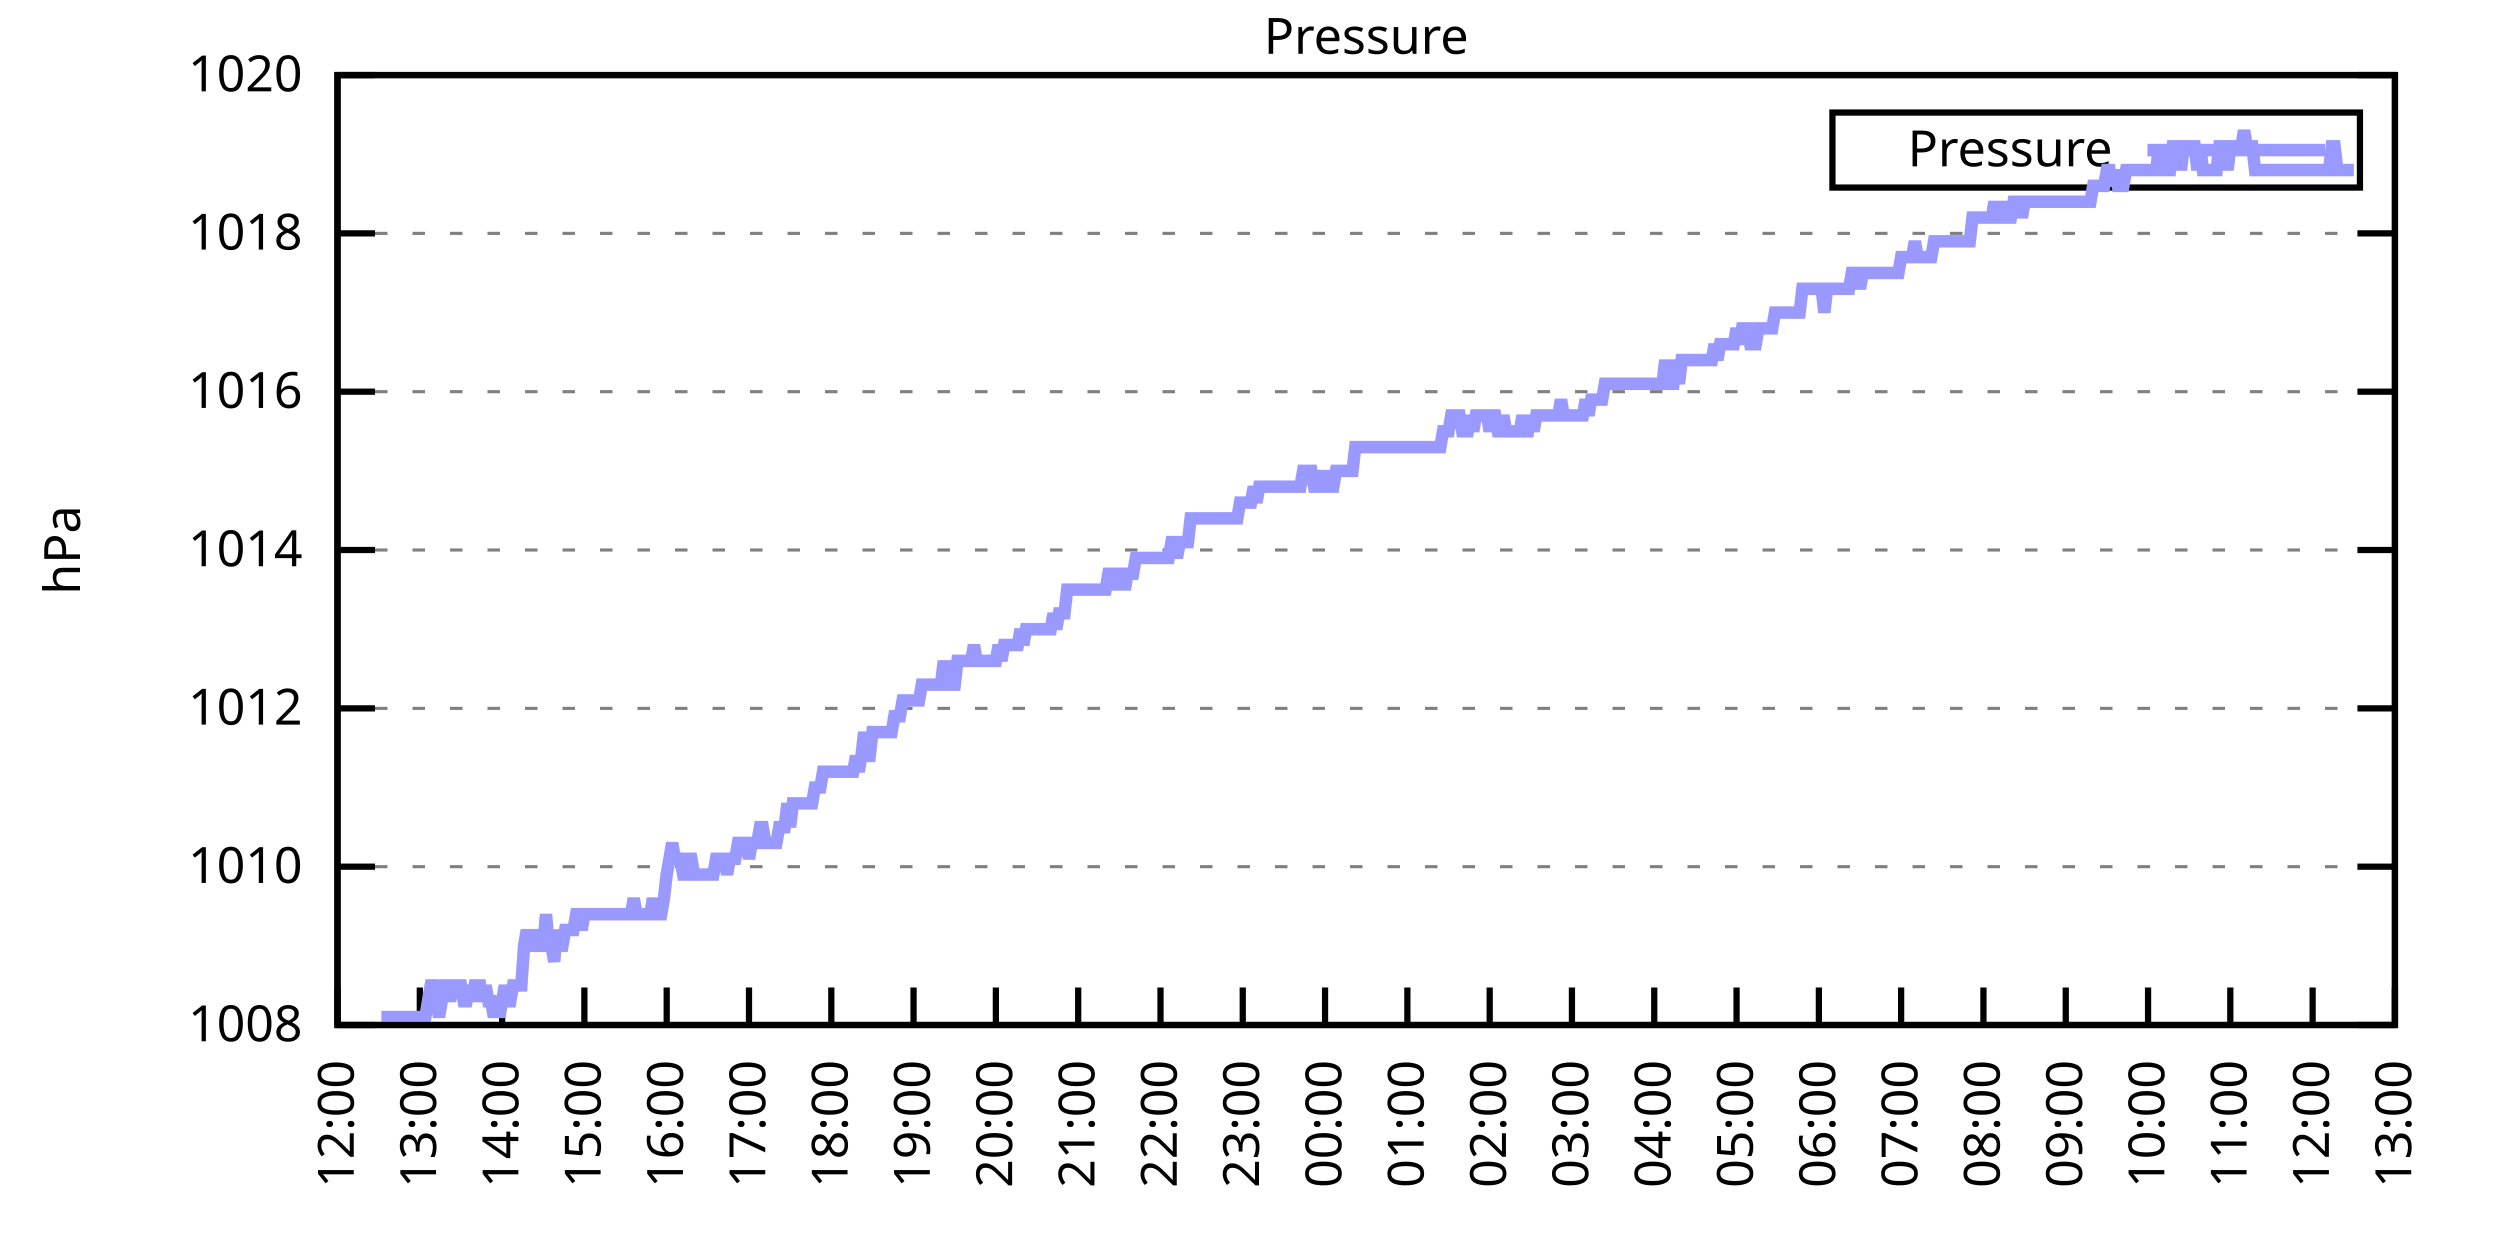
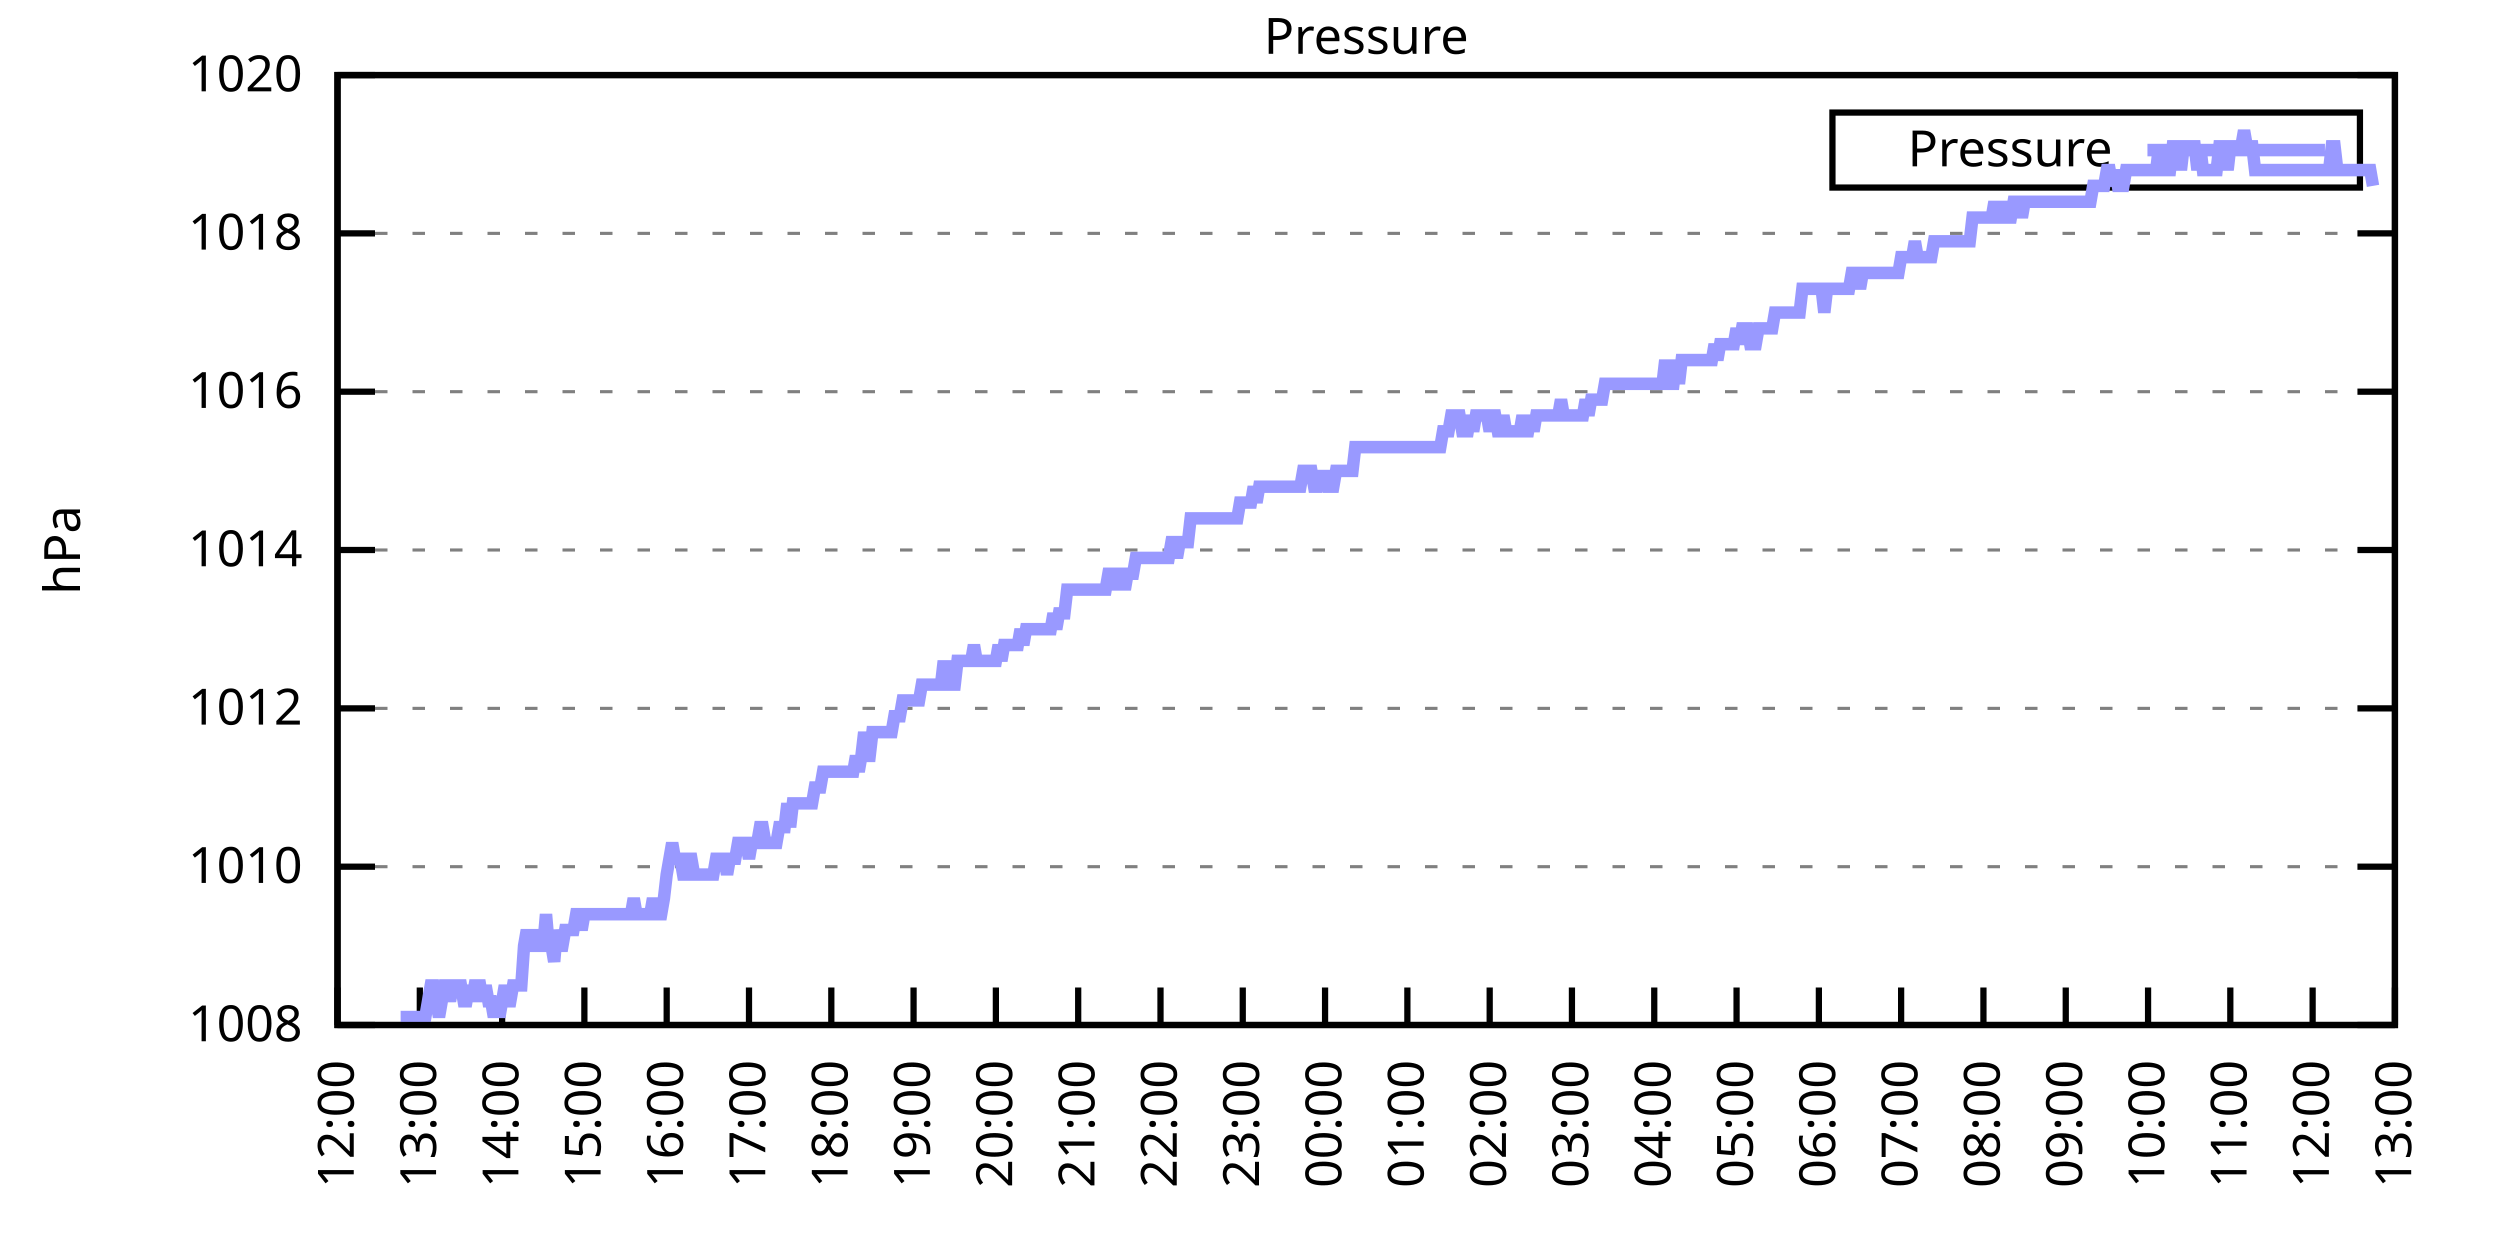
<svg xmlns="http://www.w3.org/2000/svg" xmlns:xlink="http://www.w3.org/1999/xlink" width="400" height="200" viewBox="0 0 400 200">
  <g id="gnuplot_canvas">
    <rect x="0" y="0" width="400" height="200" fill="none" />
    <defs>
      <circle id="gpDot" r="0.5" stroke-width="0.5" stroke="currentColor" />
      <path id="gpPt0" stroke-width="0.333" stroke="currentColor" d="M-1,0 h2 M0,-1 v2" />
      <path id="gpPt1" stroke-width="0.333" stroke="currentColor" d="M-1,-1 L1,1 M1,-1 L-1,1" />
      <path id="gpPt2" stroke-width="0.333" stroke="currentColor" d="M-1,0 L1,0 M0,-1 L0,1 M-1,-1 L1,1 M-1,1 L1,-1" />
      <rect id="gpPt3" stroke-width="0.333" stroke="currentColor" x="-1" y="-1" width="2" height="2" />
      <rect id="gpPt4" stroke-width="0.333" stroke="currentColor" fill="currentColor" x="-1" y="-1" width="2" height="2" />
      <circle id="gpPt5" stroke-width="0.333" stroke="currentColor" cx="0" cy="0" r="1" />
      <use xlink:href="#gpPt5" id="gpPt6" fill="currentColor" stroke="none" />
      <path id="gpPt7" stroke-width="0.333" stroke="currentColor" d="M0,-1.33 L-1.33,0.67 L1.33,0.67 z" />
      <use xlink:href="#gpPt7" id="gpPt8" fill="currentColor" stroke="none" />
      <use xlink:href="#gpPt7" id="gpPt9" stroke="currentColor" transform="rotate(180)" />
      <use xlink:href="#gpPt9" id="gpPt10" fill="currentColor" stroke="none" />
      <use xlink:href="#gpPt3" id="gpPt11" stroke="currentColor" transform="rotate(45)" />
      <use xlink:href="#gpPt11" id="gpPt12" fill="currentColor" stroke="none" />
      <path id="gpPt13" stroke-width="0.333" stroke="currentColor" d="M0,1.330 L1.265,0.411 L0.782,-1.067 L-0.782,-1.076 L-1.265,0.411 z" />
      <use xlink:href="#gpPt13" id="gpPt14" fill="currentColor" stroke="none" />
      <filter id="textbox" filterUnits="objectBoundingBox" x="0" y="0" height="1" width="1">
        <feFlood flood-color="white" flood-opacity="1" result="bgnd" />
        <feComposite in="SourceGraphic" in2="bgnd" operator="atop" />
      </filter>
      <filter id="greybox" filterUnits="objectBoundingBox" x="0" y="0" height="1" width="1">
        <feFlood flood-color="lightgrey" flood-opacity="1" result="grey" />
        <feComposite in="SourceGraphic" in2="grey" operator="atop" />
      </filter>
    </defs>
    <g fill="none" color="white" stroke="currentColor" stroke-width="1.00" stroke-linecap="butt" stroke-linejoin="miter">
</g>
    <g fill="none" color="black" stroke="currentColor" stroke-width="1.00" stroke-linecap="butt" stroke-linejoin="miter">
      <g stroke="none" shape-rendering="crispEdges">
        <polygon fill="rgb(255, 255, 255)" points="54.00,164.00 383.18,164.00 383.18,12.02 54.00,12.02 " />
      </g>
    </g>
    <g fill="none" color="black" stroke="currentColor" stroke-width="1.00" stroke-linecap="butt" stroke-linejoin="miter">
</g>
    <g fill="none" color="black" stroke="black" stroke-width="0.50" stroke-linecap="butt" stroke-linejoin="miter">
</g>
    <g fill="none" color="gray" stroke="currentColor" stroke-width="0.50" stroke-linecap="butt" stroke-linejoin="miter">
      <path stroke="gray" stroke-dasharray="2,4" class="gridline" d="M54.00,164.00 L383.19,164.00  " />
    </g>
    <g fill="none" color="gray" stroke="gray" stroke-width="1.00" stroke-linecap="butt" stroke-linejoin="miter">
</g>
    <g fill="none" color="black" stroke="currentColor" stroke-width="1.00" stroke-linecap="butt" stroke-linejoin="miter">
      <path stroke="black" d="M54.00,164.00 L60.00,164.00 M383.19,164.00 L377.19,164.00  " />
      <g transform="translate(48.40,166.60)" stroke="none" fill="black" font-family="Sans" font-size="8.00" text-anchor="end">
        <text>
          <tspan font-family="Sans"> 1008</tspan>
        </text>
      </g>
    </g>
    <g fill="none" color="black" stroke="currentColor" stroke-width="1.00" stroke-linecap="butt" stroke-linejoin="miter">
</g>
    <g fill="none" color="black" stroke="black" stroke-width="0.50" stroke-linecap="butt" stroke-linejoin="miter">
</g>
    <g fill="none" color="gray" stroke="currentColor" stroke-width="0.50" stroke-linecap="butt" stroke-linejoin="miter">
      <path stroke="gray" stroke-dasharray="2,4" class="gridline" d="M54.00,138.67 L383.19,138.67  " />
    </g>
    <g fill="none" color="gray" stroke="gray" stroke-width="1.00" stroke-linecap="butt" stroke-linejoin="miter">
</g>
    <g fill="none" color="black" stroke="currentColor" stroke-width="1.00" stroke-linecap="butt" stroke-linejoin="miter">
      <path stroke="black" d="M54.00,138.67 L60.00,138.67 M383.19,138.67 L377.19,138.67  " />
      <g transform="translate(48.40,141.27)" stroke="none" fill="black" font-family="Sans" font-size="8.00" text-anchor="end">
        <text>
          <tspan font-family="Sans"> 1010</tspan>
        </text>
      </g>
    </g>
    <g fill="none" color="black" stroke="currentColor" stroke-width="1.00" stroke-linecap="butt" stroke-linejoin="miter">
</g>
    <g fill="none" color="black" stroke="black" stroke-width="0.50" stroke-linecap="butt" stroke-linejoin="miter">
</g>
    <g fill="none" color="gray" stroke="currentColor" stroke-width="0.50" stroke-linecap="butt" stroke-linejoin="miter">
      <path stroke="gray" stroke-dasharray="2,4" class="gridline" d="M54.00,113.34 L383.19,113.34  " />
    </g>
    <g fill="none" color="gray" stroke="gray" stroke-width="1.00" stroke-linecap="butt" stroke-linejoin="miter">
</g>
    <g fill="none" color="black" stroke="currentColor" stroke-width="1.00" stroke-linecap="butt" stroke-linejoin="miter">
      <path stroke="black" d="M54.00,113.34 L60.00,113.34 M383.19,113.34 L377.19,113.34  " />
      <g transform="translate(48.40,115.94)" stroke="none" fill="black" font-family="Sans" font-size="8.00" text-anchor="end">
        <text>
          <tspan font-family="Sans"> 1012</tspan>
        </text>
      </g>
    </g>
    <g fill="none" color="black" stroke="currentColor" stroke-width="1.00" stroke-linecap="butt" stroke-linejoin="miter">
</g>
    <g fill="none" color="black" stroke="black" stroke-width="0.50" stroke-linecap="butt" stroke-linejoin="miter">
</g>
    <g fill="none" color="gray" stroke="currentColor" stroke-width="0.50" stroke-linecap="butt" stroke-linejoin="miter">
      <path stroke="gray" stroke-dasharray="2,4" class="gridline" d="M54.00,88.00 L383.19,88.00  " />
    </g>
    <g fill="none" color="gray" stroke="gray" stroke-width="1.00" stroke-linecap="butt" stroke-linejoin="miter">
</g>
    <g fill="none" color="black" stroke="currentColor" stroke-width="1.00" stroke-linecap="butt" stroke-linejoin="miter">
      <path stroke="black" d="M54.00,88.00 L60.00,88.00 M383.19,88.00 L377.19,88.00  " />
      <g transform="translate(48.40,90.60)" stroke="none" fill="black" font-family="Sans" font-size="8.00" text-anchor="end">
        <text>
          <tspan font-family="Sans"> 1014</tspan>
        </text>
      </g>
    </g>
    <g fill="none" color="black" stroke="currentColor" stroke-width="1.00" stroke-linecap="butt" stroke-linejoin="miter">
</g>
    <g fill="none" color="black" stroke="black" stroke-width="0.50" stroke-linecap="butt" stroke-linejoin="miter">
</g>
    <g fill="none" color="gray" stroke="currentColor" stroke-width="0.50" stroke-linecap="butt" stroke-linejoin="miter">
      <path stroke="gray" stroke-dasharray="2,4" class="gridline" d="M54.00,62.67 L383.19,62.67  " />
    </g>
    <g fill="none" color="gray" stroke="gray" stroke-width="1.00" stroke-linecap="butt" stroke-linejoin="miter">
</g>
    <g fill="none" color="black" stroke="currentColor" stroke-width="1.00" stroke-linecap="butt" stroke-linejoin="miter">
      <path stroke="black" d="M54.00,62.67 L60.00,62.67 M383.19,62.67 L377.19,62.67  " />
      <g transform="translate(48.40,65.27)" stroke="none" fill="black" font-family="Sans" font-size="8.00" text-anchor="end">
        <text>
          <tspan font-family="Sans"> 1016</tspan>
        </text>
      </g>
    </g>
    <g fill="none" color="black" stroke="currentColor" stroke-width="1.00" stroke-linecap="butt" stroke-linejoin="miter">
</g>
    <g fill="none" color="black" stroke="black" stroke-width="0.50" stroke-linecap="butt" stroke-linejoin="miter">
</g>
    <g fill="none" color="gray" stroke="currentColor" stroke-width="0.50" stroke-linecap="butt" stroke-linejoin="miter">
      <path stroke="gray" stroke-dasharray="2,4" class="gridline" d="M54.00,37.34 L383.19,37.34  " />
    </g>
    <g fill="none" color="gray" stroke="gray" stroke-width="1.00" stroke-linecap="butt" stroke-linejoin="miter">
</g>
    <g fill="none" color="black" stroke="currentColor" stroke-width="1.00" stroke-linecap="butt" stroke-linejoin="miter">
      <path stroke="black" d="M54.00,37.34 L60.00,37.34 M383.19,37.34 L377.19,37.34  " />
      <g transform="translate(48.40,39.94)" stroke="none" fill="black" font-family="Sans" font-size="8.00" text-anchor="end">
        <text>
          <tspan font-family="Sans"> 1018</tspan>
        </text>
      </g>
    </g>
    <g fill="none" color="black" stroke="currentColor" stroke-width="1.00" stroke-linecap="butt" stroke-linejoin="miter">
</g>
    <g fill="none" color="black" stroke="black" stroke-width="0.50" stroke-linecap="butt" stroke-linejoin="miter">
</g>
    <g fill="none" color="gray" stroke="currentColor" stroke-width="0.50" stroke-linecap="butt" stroke-linejoin="miter">
      <path stroke="gray" stroke-dasharray="2,4" class="gridline" d="M54.00,12.01 L383.19,12.01  " />
    </g>
    <g fill="none" color="gray" stroke="gray" stroke-width="1.00" stroke-linecap="butt" stroke-linejoin="miter">
</g>
    <g fill="none" color="black" stroke="currentColor" stroke-width="1.00" stroke-linecap="butt" stroke-linejoin="miter">
      <path stroke="black" d="M54.00,12.01 L60.00,12.01 M383.19,12.01 L377.19,12.01  " />
      <g transform="translate(48.40,14.61)" stroke="none" fill="black" font-family="Sans" font-size="8.00" text-anchor="end">
        <text>
          <tspan font-family="Sans"> 1020</tspan>
        </text>
      </g>
    </g>
    <g fill="none" color="black" stroke="currentColor" stroke-width="1.00" stroke-linecap="butt" stroke-linejoin="miter">
      <path stroke="black" d="M54.00,164.00 L54.00,158.00  " />
      <g transform="translate(56.60,169.60) rotate(270.00)" stroke="none" fill="black" font-family="Sans" font-size="8.00" text-anchor="end">
        <text>
          <tspan font-family="Sans">12:00</tspan>
        </text>
      </g>
    </g>
    <g fill="none" color="black" stroke="currentColor" stroke-width="1.00" stroke-linecap="butt" stroke-linejoin="miter">
      <path stroke="black" d="M67.17,164.00 L67.17,158.00  " />
      <g transform="translate(69.77,169.60) rotate(270.00)" stroke="none" fill="black" font-family="Sans" font-size="8.00" text-anchor="end">
        <text>
          <tspan font-family="Sans">13:00</tspan>
        </text>
      </g>
    </g>
    <g fill="none" color="black" stroke="currentColor" stroke-width="1.00" stroke-linecap="butt" stroke-linejoin="miter">
      <path stroke="black" d="M80.34,164.00 L80.34,158.00  " />
      <g transform="translate(82.94,169.60) rotate(270.00)" stroke="none" fill="black" font-family="Sans" font-size="8.00" text-anchor="end">
        <text>
          <tspan font-family="Sans">14:00</tspan>
        </text>
      </g>
    </g>
    <g fill="none" color="black" stroke="currentColor" stroke-width="1.00" stroke-linecap="butt" stroke-linejoin="miter">
      <path stroke="black" d="M93.50,164.00 L93.50,158.00  " />
      <g transform="translate(96.10,169.60) rotate(270.00)" stroke="none" fill="black" font-family="Sans" font-size="8.00" text-anchor="end">
        <text>
          <tspan font-family="Sans">15:00</tspan>
        </text>
      </g>
    </g>
    <g fill="none" color="black" stroke="currentColor" stroke-width="1.00" stroke-linecap="butt" stroke-linejoin="miter">
      <path stroke="black" d="M106.67,164.00 L106.67,158.00  " />
      <g transform="translate(109.27,169.60) rotate(270.00)" stroke="none" fill="black" font-family="Sans" font-size="8.00" text-anchor="end">
        <text>
          <tspan font-family="Sans">16:00</tspan>
        </text>
      </g>
    </g>
    <g fill="none" color="black" stroke="currentColor" stroke-width="1.00" stroke-linecap="butt" stroke-linejoin="miter">
      <path stroke="black" d="M119.84,164.00 L119.84,158.00  " />
      <g transform="translate(122.44,169.60) rotate(270.00)" stroke="none" fill="black" font-family="Sans" font-size="8.00" text-anchor="end">
        <text>
          <tspan font-family="Sans">17:00</tspan>
        </text>
      </g>
    </g>
    <g fill="none" color="black" stroke="currentColor" stroke-width="1.00" stroke-linecap="butt" stroke-linejoin="miter">
      <path stroke="black" d="M133.01,164.00 L133.01,158.00  " />
      <g transform="translate(135.61,169.60) rotate(270.00)" stroke="none" fill="black" font-family="Sans" font-size="8.00" text-anchor="end">
        <text>
          <tspan font-family="Sans">18:00</tspan>
        </text>
      </g>
    </g>
    <g fill="none" color="black" stroke="currentColor" stroke-width="1.00" stroke-linecap="butt" stroke-linejoin="miter">
      <path stroke="black" d="M146.17,164.00 L146.17,158.00  " />
      <g transform="translate(148.77,169.60) rotate(270.00)" stroke="none" fill="black" font-family="Sans" font-size="8.00" text-anchor="end">
        <text>
          <tspan font-family="Sans">19:00</tspan>
        </text>
      </g>
    </g>
    <g fill="none" color="black" stroke="currentColor" stroke-width="1.00" stroke-linecap="butt" stroke-linejoin="miter">
      <path stroke="black" d="M159.34,164.00 L159.34,158.00  " />
      <g transform="translate(161.94,169.60) rotate(270.00)" stroke="none" fill="black" font-family="Sans" font-size="8.00" text-anchor="end">
        <text>
          <tspan font-family="Sans">20:00</tspan>
        </text>
      </g>
    </g>
    <g fill="none" color="black" stroke="currentColor" stroke-width="1.00" stroke-linecap="butt" stroke-linejoin="miter">
      <path stroke="black" d="M172.51,164.00 L172.51,158.00  " />
      <g transform="translate(175.11,169.60) rotate(270.00)" stroke="none" fill="black" font-family="Sans" font-size="8.00" text-anchor="end">
        <text>
          <tspan font-family="Sans">21:00</tspan>
        </text>
      </g>
    </g>
    <g fill="none" color="black" stroke="currentColor" stroke-width="1.00" stroke-linecap="butt" stroke-linejoin="miter">
      <path stroke="black" d="M185.68,164.00 L185.68,158.00  " />
      <g transform="translate(188.28,169.60) rotate(270.00)" stroke="none" fill="black" font-family="Sans" font-size="8.00" text-anchor="end">
        <text>
          <tspan font-family="Sans">22:00</tspan>
        </text>
      </g>
    </g>
    <g fill="none" color="black" stroke="currentColor" stroke-width="1.00" stroke-linecap="butt" stroke-linejoin="miter">
      <path stroke="black" d="M198.84,164.00 L198.84,158.00  " />
      <g transform="translate(201.44,169.60) rotate(270.00)" stroke="none" fill="black" font-family="Sans" font-size="8.00" text-anchor="end">
        <text>
          <tspan font-family="Sans">23:00</tspan>
        </text>
      </g>
    </g>
    <g fill="none" color="black" stroke="currentColor" stroke-width="1.00" stroke-linecap="butt" stroke-linejoin="miter">
      <path stroke="black" d="M212.01,164.00 L212.01,158.00  " />
      <g transform="translate(214.61,169.60) rotate(270.00)" stroke="none" fill="black" font-family="Sans" font-size="8.00" text-anchor="end">
        <text>
          <tspan font-family="Sans">00:00</tspan>
        </text>
      </g>
    </g>
    <g fill="none" color="black" stroke="currentColor" stroke-width="1.00" stroke-linecap="butt" stroke-linejoin="miter">
      <path stroke="black" d="M225.18,164.00 L225.18,158.00  " />
      <g transform="translate(227.78,169.60) rotate(270.00)" stroke="none" fill="black" font-family="Sans" font-size="8.00" text-anchor="end">
        <text>
          <tspan font-family="Sans">01:00</tspan>
        </text>
      </g>
    </g>
    <g fill="none" color="black" stroke="currentColor" stroke-width="1.00" stroke-linecap="butt" stroke-linejoin="miter">
      <path stroke="black" d="M238.35,164.00 L238.35,158.00  " />
      <g transform="translate(240.95,169.60) rotate(270.00)" stroke="none" fill="black" font-family="Sans" font-size="8.00" text-anchor="end">
        <text>
          <tspan font-family="Sans">02:00</tspan>
        </text>
      </g>
    </g>
    <g fill="none" color="black" stroke="currentColor" stroke-width="1.00" stroke-linecap="butt" stroke-linejoin="miter">
      <path stroke="black" d="M251.51,164.00 L251.51,158.00  " />
      <g transform="translate(254.11,169.60) rotate(270.00)" stroke="none" fill="black" font-family="Sans" font-size="8.00" text-anchor="end">
        <text>
          <tspan font-family="Sans">03:00</tspan>
        </text>
      </g>
    </g>
    <g fill="none" color="black" stroke="currentColor" stroke-width="1.00" stroke-linecap="butt" stroke-linejoin="miter">
      <path stroke="black" d="M264.68,164.00 L264.68,158.00  " />
      <g transform="translate(267.28,169.60) rotate(270.00)" stroke="none" fill="black" font-family="Sans" font-size="8.00" text-anchor="end">
        <text>
          <tspan font-family="Sans">04:00</tspan>
        </text>
      </g>
    </g>
    <g fill="none" color="black" stroke="currentColor" stroke-width="1.00" stroke-linecap="butt" stroke-linejoin="miter">
      <path stroke="black" d="M277.85,164.00 L277.85,158.00  " />
      <g transform="translate(280.45,169.60) rotate(270.00)" stroke="none" fill="black" font-family="Sans" font-size="8.00" text-anchor="end">
        <text>
          <tspan font-family="Sans">05:00</tspan>
        </text>
      </g>
    </g>
    <g fill="none" color="black" stroke="currentColor" stroke-width="1.00" stroke-linecap="butt" stroke-linejoin="miter">
      <path stroke="black" d="M291.02,164.00 L291.02,158.00  " />
      <g transform="translate(293.62,169.60) rotate(270.00)" stroke="none" fill="black" font-family="Sans" font-size="8.00" text-anchor="end">
        <text>
          <tspan font-family="Sans">06:00</tspan>
        </text>
      </g>
    </g>
    <g fill="none" color="black" stroke="currentColor" stroke-width="1.00" stroke-linecap="butt" stroke-linejoin="miter">
      <path stroke="black" d="M304.18,164.00 L304.18,158.00  " />
      <g transform="translate(306.78,169.60) rotate(270.00)" stroke="none" fill="black" font-family="Sans" font-size="8.00" text-anchor="end">
        <text>
          <tspan font-family="Sans">07:00</tspan>
        </text>
      </g>
    </g>
    <g fill="none" color="black" stroke="currentColor" stroke-width="1.00" stroke-linecap="butt" stroke-linejoin="miter">
      <path stroke="black" d="M317.35,164.00 L317.35,158.00  " />
      <g transform="translate(319.95,169.60) rotate(270.00)" stroke="none" fill="black" font-family="Sans" font-size="8.00" text-anchor="end">
        <text>
          <tspan font-family="Sans">08:00</tspan>
        </text>
      </g>
    </g>
    <g fill="none" color="black" stroke="currentColor" stroke-width="1.00" stroke-linecap="butt" stroke-linejoin="miter">
      <path stroke="black" d="M330.52,164.00 L330.52,158.00  " />
      <g transform="translate(333.12,169.60) rotate(270.00)" stroke="none" fill="black" font-family="Sans" font-size="8.00" text-anchor="end">
        <text>
          <tspan font-family="Sans">09:00</tspan>
        </text>
      </g>
    </g>
    <g fill="none" color="black" stroke="currentColor" stroke-width="1.00" stroke-linecap="butt" stroke-linejoin="miter">
      <path stroke="black" d="M343.69,164.00 L343.69,158.00  " />
      <g transform="translate(346.29,169.60) rotate(270.00)" stroke="none" fill="black" font-family="Sans" font-size="8.00" text-anchor="end">
        <text>
          <tspan font-family="Sans">10:00</tspan>
        </text>
      </g>
    </g>
    <g fill="none" color="black" stroke="currentColor" stroke-width="1.00" stroke-linecap="butt" stroke-linejoin="miter">
      <path stroke="black" d="M356.85,164.00 L356.85,158.00  " />
      <g transform="translate(359.45,169.60) rotate(270.00)" stroke="none" fill="black" font-family="Sans" font-size="8.00" text-anchor="end">
        <text>
          <tspan font-family="Sans">11:00</tspan>
        </text>
      </g>
    </g>
    <g fill="none" color="black" stroke="currentColor" stroke-width="1.00" stroke-linecap="butt" stroke-linejoin="miter">
      <path stroke="black" d="M370.02,164.00 L370.02,158.00  " />
      <g transform="translate(372.62,169.60) rotate(270.00)" stroke="none" fill="black" font-family="Sans" font-size="8.00" text-anchor="end">
        <text>
          <tspan font-family="Sans">12:00</tspan>
        </text>
      </g>
    </g>
    <g fill="none" color="black" stroke="currentColor" stroke-width="1.00" stroke-linecap="butt" stroke-linejoin="miter">
      <path stroke="black" d="M383.19,164.00 L383.19,158.00  " />
      <g transform="translate(385.79,169.60) rotate(270.00)" stroke="none" fill="black" font-family="Sans" font-size="8.00" text-anchor="end">
        <text>
          <tspan font-family="Sans">13:00</tspan>
        </text>
      </g>
    </g>
    <g fill="none" color="black" stroke="currentColor" stroke-width="1.00" stroke-linecap="butt" stroke-linejoin="miter">
</g>
    <g fill="none" color="black" stroke="currentColor" stroke-width="1.00" stroke-linecap="butt" stroke-linejoin="miter">
      <path stroke="black" d="M54.00,12.01 L54.00,164.00 L383.19,164.00 L383.19,12.01 L54.00,12.01 Z  " />
    </g>
    <g fill="none" color="black" stroke="currentColor" stroke-width="1.00" stroke-linecap="butt" stroke-linejoin="miter">
</g>
    <g fill="none" color="black" stroke="currentColor" stroke-width="1.00" stroke-linecap="butt" stroke-linejoin="miter">
      <path stroke="black" d="M293.19,30.01 L293.19,18.01 L377.59,18.01 L377.59,30.01 L293.19,30.01 Z  " />
    </g>
    <g id="Pressure_plot_1">
      <g fill="none" color="white" stroke="black" stroke-width="2.00" stroke-linecap="butt" stroke-linejoin="miter">
</g>
      <g fill="none" color="black" stroke="currentColor" stroke-width="2.00" stroke-linecap="butt" stroke-linejoin="miter">
        <g transform="translate(337.99,26.61)" stroke="none" fill="black" font-family="Sans" font-size="8.00" text-anchor="end">
          <text>
            <tspan font-family="Sans">Pressure</tspan>
          </text>
        </g>
      </g>
      <g fill="none" color="black" stroke="currentColor" stroke-width="2.00" stroke-linecap="butt" stroke-linejoin="miter">
-         <path stroke="rgb(153, 153, 255)" d="M343.59,24.01 L371.99,24.01 M61.02,162.73 L61.46,162.73 L61.90,162.73 L62.34,162.73 L62.78,162.73 L63.22,162.73   L63.66,162.73 L64.10,162.73 L64.53,162.73 L64.97,162.73 L65.41,162.73 L65.85,162.73 L66.29,162.73 L66.73,162.73   L67.17,162.73 L67.61,162.73 L68.05,162.73 L68.48,160.20 L68.92,157.67 L69.36,157.67 L69.80,160.20 L70.24,162.73   L70.68,160.20 L71.12,157.67 L71.56,157.67 L72.00,160.20 L72.43,157.67 L72.87,157.67 L73.31,157.67 L73.75,157.67   L74.19,160.20 L74.63,160.20 L75.07,157.67 L75.51,160.20 L75.95,157.67 L76.38,157.67 L76.82,157.67 L77.26,160.20   L77.70,157.67 L78.14,160.20 L78.58,160.20 L79.02,162.73 L79.46,160.20 L79.90,162.73 L80.34,160.20 L80.77,157.67   L81.21,160.20 L81.65,160.20 L82.09,157.67 L82.53,157.67 L82.97,157.67 L83.41,157.67 L83.85,151.33 L84.29,148.80   L84.72,151.33 L85.16,148.80 L85.60,151.33 L86.04,151.33 L86.48,151.33 L86.92,151.33 L87.36,146.27 L87.80,151.33   L88.24,151.33 L88.67,153.87 L89.11,148.80 L89.55,151.33 L89.99,151.33 L90.43,148.80 L90.87,148.80 L91.31,148.80   L91.75,148.80 L92.19,146.27 L92.62,146.27 L93.06,148.80 L93.50,146.27 L93.94,146.27 L94.38,146.27 L94.82,146.27   L95.26,146.27 L95.70,146.27 L96.14,146.27 L96.58,146.27 L97.01,146.27 L97.45,146.27 L97.89,146.27 L98.33,146.27   L98.77,146.27 L99.21,146.27 L99.65,146.27 L100.09,146.27 L100.53,146.27 L100.96,146.27 L101.40,143.73 L101.84,146.27   L102.28,146.27 L102.72,146.27 L103.16,146.27 L103.60,146.27 L104.04,146.27 L104.48,143.73 L104.91,146.27 L105.35,146.27   L105.79,146.27 L106.23,143.73 L106.67,139.93 L107.11,137.40 L107.55,134.87 L107.99,137.40 L108.43,137.40 L108.87,137.40   L109.30,139.93 L109.74,139.93 L110.18,137.40 L110.62,137.40 L111.06,139.93 L111.50,139.93 L111.94,139.93 L112.38,139.93   L112.82,139.93 L113.25,139.93 L113.69,139.93 L114.13,139.93 L114.57,137.40 L115.01,137.40 L115.45,137.40 L115.89,137.40   L116.33,139.93 L116.77,137.40 L117.20,137.40 L117.64,137.40 L118.08,134.87 L118.52,134.87 L118.96,134.87 L119.40,134.87   L119.84,137.40 L120.28,134.87 L120.72,134.87 L121.15,134.87 L121.59,132.34 L122.03,132.34 L122.47,134.87 L122.91,134.87   L123.35,134.87 L123.79,134.87 L124.23,134.87 L124.67,132.34 L125.11,132.34 L125.54,132.34 L125.98,128.54 L126.42,132.34   L126.86,128.54 L127.30,128.54 L127.74,128.54 L128.18,128.54 L128.62,128.54 L129.06,128.54 L129.49,128.54 L129.93,128.54   L130.37,126.00 L130.81,126.00 L131.25,126.00 L131.69,123.47 L132.13,123.47 L132.57,123.47 L133.01,123.47 L133.44,123.47   L133.88,123.47 L134.32,123.47 L134.76,123.47 L135.20,123.47 L135.64,123.47 L136.08,123.47 L136.52,123.47 L136.96,120.94   L137.39,123.47 L137.83,120.94 L138.27,117.14 L138.71,120.94 L139.15,120.94 L139.59,117.14 L140.03,117.14 L140.47,117.14   L140.91,117.14 L141.35,117.14 L141.78,117.14 L142.22,117.14 L142.66,117.14 L143.10,114.60 L143.54,114.60 L143.98,114.60   L144.42,112.07 L144.86,112.07 L145.30,112.07 L145.73,112.07 L146.17,112.07 L146.61,112.07 L147.05,112.07 L147.49,109.54   L147.93,109.54 L148.37,109.54 L148.81,109.54 L149.25,109.54 L149.68,109.54 L150.12,109.54 L150.56,109.54 L151.00,105.74   L151.44,109.54 L151.88,105.74 L152.32,109.54 L152.76,109.54 L153.20,105.74 L153.63,105.74 L154.07,105.74 L154.51,105.74   L154.95,105.74 L155.39,105.74 L155.83,103.20 L156.27,105.74 L156.71,105.74 L157.15,105.74 L157.59,105.74 L158.02,105.74   L158.46,105.74 L158.90,105.74 L159.34,105.74 L159.78,103.20 L160.22,105.74 L160.66,103.20 L161.10,103.20 L161.54,103.20   L161.97,103.20 L162.41,103.20 L162.85,103.20 L163.29,100.67 L163.73,103.20 L164.17,100.67 L164.61,100.67 L165.05,100.67   L165.49,100.67 L165.92,100.67 L166.36,100.67 L166.80,100.67 L167.24,100.67 L167.68,100.67 L168.12,100.67 L168.56,98.14   L169.00,100.67 L169.44,98.14 L169.87,98.14 L170.31,98.14 L170.75,94.34 L171.19,94.34 L171.63,94.34 L172.07,94.34   L172.51,94.34 L172.95,94.34 L173.39,94.34 L173.83,94.34 L174.26,94.34 L174.70,94.34 L175.14,94.34 L175.58,94.34   L176.02,94.34 L176.46,94.34 L176.90,94.34 L177.34,91.80 L177.78,91.80 L178.21,94.34 L178.65,91.80 L179.09,91.80   L179.53,91.80 L179.97,94.34 L180.41,91.80 L180.85,91.80 L181.29,91.80 L181.73,89.27 L182.16,89.27 L182.60,89.27   L183.04,89.27 L183.48,89.27 L183.92,89.27 L184.36,89.27 L184.80,89.27 L185.24,89.27 L185.68,89.27 L186.11,89.27   L186.55,89.27 L186.99,89.27 L187.43,86.74 L187.87,86.74 L188.31,89.27 L188.75,86.74 L189.19,86.74 L189.63,86.74   L190.07,86.74 L190.50,82.94 L190.94,82.94 L191.38,82.94 L191.82,82.94 L192.26,82.94 L192.70,82.94 L193.14,82.94   L193.58,82.94 L194.02,82.94 L194.45,82.94 L194.89,82.94 L195.33,82.94 L195.77,82.94 L196.21,82.94 L196.65,82.94   L197.09,82.94 L197.53,82.94 L197.97,82.94 L198.40,80.41 L198.84,80.41 L199.28,80.41 L199.72,80.41 L200.16,80.41   L200.60,77.87 L201.04,80.41 L201.48,77.87 L201.92,77.87 L202.35,77.87 L202.79,77.87 L203.23,77.87 L203.67,77.87   L204.11,77.87 L204.55,77.87 L204.99,77.87 L205.43,77.87 L205.87,77.87 L206.31,77.87 L206.74,77.87 L207.18,77.87   L207.62,77.87 L208.06,77.87 L208.50,75.34 L208.94,75.34 L209.38,75.34 L209.82,75.34 L210.26,77.87 L210.69,77.87   L211.13,75.34 L211.57,77.87 L212.01,75.34 L212.45,77.87 L212.89,77.87 L213.33,77.87 L213.77,75.34 L214.21,75.34   L214.64,75.34 L215.08,75.34 L215.52,75.34 L215.96,75.34 L216.40,75.34 L216.84,71.54 L217.28,71.54 L217.72,71.54   L218.16,71.54 L218.60,71.54 L219.03,71.54 L219.47,71.54 L219.91,71.54 L220.35,71.54 L220.79,71.54 L221.23,71.54   L221.67,71.54 L222.11,71.54 L222.55,71.54 L222.98,71.54 L223.42,71.54 L223.86,71.54 L224.30,71.54 L224.74,71.54   L225.18,71.54 L225.62,71.54 L226.06,71.54 L226.50,71.54 L226.93,71.54 L227.37,71.54 L227.81,71.54 L228.25,71.54   L228.69,71.54 L229.13,71.54 L229.57,71.54 L230.01,71.54 L230.45,71.54 L230.88,69.01 L231.32,69.01 L231.76,69.01   L232.20,66.47 L232.64,66.47 L233.08,66.47 L233.52,66.47 L233.96,69.01 L234.40,69.01 L234.84,69.01 L235.27,66.47   L235.71,69.01 L236.15,66.47 L236.59,66.47 L237.03,66.47 L237.47,66.47 L237.91,66.47 L238.35,69.01 L238.79,66.47   L239.22,66.47 L239.66,69.01 L240.10,69.01 L240.54,66.47 L240.98,69.01 L241.42,69.01 L241.86,69.01 L242.30,69.01   L242.74,69.01 L243.17,69.01 L243.61,66.47 L244.05,69.01 L244.49,69.01 L244.93,66.47 L245.37,69.01 L245.81,66.47   L246.25,66.47 L246.69,66.47 L247.12,66.47 L247.56,66.47 L248.00,66.47 L248.44,66.47 L248.88,66.47 L249.32,66.47   L249.76,63.94 L250.20,66.47 L250.64,66.47 L251.08,66.47 L251.51,66.47 L251.95,66.47 L252.39,66.47 L252.83,66.47   L253.27,66.47 L253.71,63.94 L254.15,66.47 L254.59,63.94 L255.03,63.94 L255.46,63.94 L255.90,63.94 L256.34,63.94   L256.78,61.41 L257.22,61.41 L257.66,61.41 L258.10,61.41 L258.54,61.41 L258.98,61.41 L259.41,61.41 L259.85,61.41   L260.29,61.41 L260.73,61.41 L261.17,61.41 L261.61,61.41 L262.05,61.41 L262.49,61.41 L262.93,61.41 L263.36,61.41   L263.80,61.41 L264.24,61.41 L264.68,61.41 L265.12,61.41 L265.56,61.41 L266.00,61.41 L266.44,57.61 L266.88,61.41   L267.32,61.41 L267.75,61.41 L268.19,57.61 L268.63,61.41 L269.07,57.61 L269.51,57.61 L269.95,57.61 L270.39,57.61   L270.83,57.61 L271.27,57.61 L271.70,57.61 L272.14,57.61 L272.58,57.61 L273.02,57.61 L273.46,57.61 L273.90,57.61   L274.34,55.07 L274.78,57.61 L275.22,55.07 L275.65,55.07 L276.09,55.07 L276.53,55.07 L276.97,55.07 L277.41,55.07   L277.85,52.54 L278.29,55.07 L278.73,52.54 L279.17,52.54 L279.60,52.54 L280.04,55.07 L280.48,55.07 L280.92,55.07   L281.36,52.54 L281.80,52.54 L282.24,52.54 L282.68,52.54 L283.12,52.54 L283.56,52.54 L283.99,50.01 L284.43,50.01   L284.87,50.01 L285.31,50.01 L285.75,50.01 L286.19,50.01 L286.63,50.01 L287.07,50.01 L287.51,50.01 L287.94,50.01   L288.38,46.21 L288.82,46.21 L289.26,46.21 L289.70,46.21 L290.14,46.21 L290.58,46.21 L291.02,46.21 L291.46,46.21   L291.89,50.01 L292.33,46.21 L292.77,46.21 L293.21,46.21 L293.65,46.21 L294.09,46.21 L294.53,46.21 L294.97,46.21   L295.41,46.21 L295.84,46.21 L296.28,43.67 L296.72,43.67 L297.16,43.67 L297.60,46.21 L298.04,43.67 L298.48,43.67   L298.92,43.67 L299.36,43.67 L299.80,43.67 L300.23,43.67 L300.67,43.67 L301.11,43.67 L301.55,43.67 L301.99,43.67   L302.43,43.67 L302.87,43.67 L303.31,43.67 L303.75,43.67 L304.18,41.14 L304.62,41.14 L305.06,41.14 L305.50,41.14   L305.94,41.14 L306.38,38.61 L306.82,41.14 L307.26,41.14 L307.70,41.14 L308.13,41.14 L308.57,41.14 L309.01,41.14   L309.45,38.61 L309.89,38.61 L310.33,38.61 L310.77,38.61 L311.21,38.61 L311.65,38.61 L312.08,38.61 L312.52,38.61   L312.96,38.61 L313.40,38.61 L313.84,38.61 L314.28,38.61 L314.72,38.61 L315.16,38.61 L315.60,34.81 L316.04,34.81   L316.47,34.81 L316.91,34.81 L317.35,34.81 L317.79,34.81 L318.23,34.81 L318.67,34.81 L319.11,32.28 L319.55,34.81   L319.99,34.81 L320.42,34.81 L320.86,32.28 L321.30,34.81 L321.74,34.81 L322.18,32.28 L322.62,32.28 L323.06,32.28   L323.50,34.81 L323.94,32.28 L324.37,32.28 L324.81,32.28 L325.25,32.28 L325.69,32.28 L326.13,32.28 L326.57,32.28   L327.01,32.28 L327.45,32.28 L327.89,32.28 L328.33,32.28 L328.76,32.28 L329.20,32.28 L329.64,32.28 L330.08,32.28   L330.52,32.28 L330.96,32.28 L331.40,32.28 L331.84,32.28 L332.28,32.28 L332.71,32.28 L333.15,32.28 L333.59,32.28   L334.03,32.28 L334.47,32.28 L334.91,29.74 L335.35,29.74 L335.79,29.74 L336.23,29.74 L336.66,29.74 L337.10,27.21   L337.54,27.21 L337.98,29.74 L338.42,27.21 L338.86,29.74 L339.30,29.74 L339.74,29.74 L340.18,27.21 L340.61,27.21   L341.05,27.21 L341.49,27.21 L341.93,27.21 L342.37,27.21 L342.81,27.21 L343.25,27.21 L343.69,27.21 L344.13,27.21   L344.57,27.21 L345.00,27.21 L345.44,23.41 L345.88,27.21 L346.32,27.21 L346.76,27.21 L347.20,27.21 L347.64,23.41   L348.08,23.41 L348.52,23.41 L348.95,27.21 L349.39,23.41 L349.83,23.41 L350.27,23.41 L350.71,23.41 L351.15,23.41   L351.59,27.21 L352.03,23.41 L352.47,27.21 L352.90,27.21 L353.34,27.21 L353.78,27.21 L354.22,27.21 L354.66,27.21   L355.10,23.41 L355.54,23.41 L355.98,23.41 L356.42,27.21 L356.85,23.41 L357.29,23.41 L357.73,23.41 L358.17,23.41   L358.61,23.41 L359.05,20.88 L359.49,23.41 L359.93,23.41 L360.37,23.41 L360.81,27.21 L361.24,27.21 L361.68,27.21   L362.12,27.21 L362.56,27.21 L363.00,27.21 L363.44,27.21 L363.88,27.21 L364.32,27.21 L364.76,27.21 L365.19,27.21   L365.63,27.21 L366.07,27.21 L366.51,27.21 L366.95,27.21 L367.39,27.21 L367.83,27.21 L368.27,27.21 L368.71,27.21   L369.14,27.21 L369.58,27.21 L370.02,27.21 L370.46,27.21 L370.90,27.21 L371.34,27.21 L371.78,27.21 L372.22,27.21   L372.66,27.21 L373.09,23.41 L373.53,23.41 L373.97,27.21 L374.41,27.21 L374.85,27.21 L375.29,27.21 L375.73,27.21   L376.17,27.21 L376.61,27.21  " />
+         <path stroke="rgb(153, 153, 255)" d="M343.59,24.01 L371.99,24.01 M64.10,162.73 L64.53,162.73 L64.97,162.73 L65.41,162.73 L65.85,162.73 L66.29,162.73   L66.73,162.73 L67.17,162.73 L67.61,162.73 L68.05,162.73 L68.48,160.20 L68.92,157.67 L69.36,157.67 L69.80,160.20   L70.24,162.73 L70.68,160.20 L71.12,157.67 L71.56,157.67 L72.00,160.20 L72.43,157.67 L72.87,157.67 L73.31,157.67   L73.75,157.67 L74.19,160.20 L74.63,160.20 L75.07,157.67 L75.51,160.20 L75.95,157.67 L76.38,157.67 L76.82,157.67   L77.26,160.20 L77.70,157.67 L78.14,160.20 L78.58,160.20 L79.02,162.73 L79.46,160.20 L79.90,162.73 L80.34,160.20   L80.77,157.67 L81.21,160.20 L81.65,160.20 L82.09,157.67 L82.53,157.67 L82.97,157.67 L83.41,157.67 L83.85,151.33   L84.29,148.80 L84.72,151.33 L85.16,148.80 L85.60,151.33 L86.04,151.33 L86.48,151.33 L86.92,151.33 L87.36,146.27   L87.80,151.33 L88.24,151.33 L88.67,153.87 L89.11,148.80 L89.55,151.33 L89.99,151.33 L90.43,148.80 L90.87,148.80   L91.31,148.80 L91.75,148.80 L92.19,146.27 L92.62,146.27 L93.06,148.80 L93.50,146.27 L93.94,146.27 L94.38,146.27   L94.82,146.27 L95.26,146.27 L95.70,146.27 L96.14,146.27 L96.58,146.27 L97.01,146.27 L97.45,146.27 L97.89,146.27   L98.33,146.27 L98.77,146.27 L99.21,146.27 L99.65,146.27 L100.09,146.27 L100.53,146.27 L100.96,146.27 L101.40,143.73   L101.84,146.27 L102.28,146.27 L102.72,146.27 L103.16,146.27 L103.60,146.27 L104.04,146.27 L104.48,143.73 L104.91,146.27   L105.35,146.27 L105.79,146.27 L106.23,143.73 L106.67,139.93 L107.11,137.40 L107.55,134.87 L107.99,137.40 L108.43,137.40   L108.87,137.40 L109.30,139.93 L109.74,139.93 L110.18,137.40 L110.62,137.40 L111.06,139.93 L111.50,139.93 L111.94,139.93   L112.38,139.93 L112.82,139.93 L113.25,139.93 L113.69,139.93 L114.13,139.93 L114.57,137.40 L115.01,137.40 L115.45,137.40   L115.89,137.40 L116.33,139.93 L116.77,137.40 L117.20,137.40 L117.64,137.40 L118.08,134.87 L118.52,134.87 L118.96,134.87   L119.40,134.87 L119.84,137.40 L120.28,134.87 L120.72,134.87 L121.15,134.87 L121.59,132.34 L122.03,132.34 L122.47,134.87   L122.91,134.87 L123.35,134.87 L123.79,134.87 L124.23,134.87 L124.67,132.34 L125.11,132.34 L125.54,132.34 L125.98,128.54   L126.42,132.34 L126.86,128.54 L127.30,128.54 L127.74,128.54 L128.18,128.54 L128.62,128.54 L129.06,128.54 L129.49,128.54   L129.93,128.54 L130.37,126.00 L130.81,126.00 L131.25,126.00 L131.69,123.47 L132.13,123.47 L132.57,123.47 L133.01,123.47   L133.44,123.47 L133.88,123.47 L134.32,123.47 L134.76,123.47 L135.20,123.47 L135.64,123.47 L136.08,123.47 L136.52,123.47   L136.96,120.94 L137.39,123.47 L137.83,120.94 L138.27,117.14 L138.71,120.94 L139.15,120.94 L139.59,117.14 L140.03,117.14   L140.47,117.14 L140.91,117.14 L141.35,117.14 L141.78,117.14 L142.22,117.14 L142.66,117.14 L143.10,114.60 L143.54,114.60   L143.98,114.60 L144.42,112.07 L144.86,112.07 L145.30,112.07 L145.73,112.07 L146.17,112.07 L146.61,112.07 L147.05,112.07   L147.49,109.54 L147.93,109.54 L148.37,109.54 L148.81,109.54 L149.25,109.54 L149.68,109.54 L150.12,109.54 L150.56,109.54   L151.00,105.74 L151.44,109.54 L151.88,105.74 L152.32,109.54 L152.76,109.54 L153.20,105.74 L153.63,105.74 L154.07,105.74   L154.51,105.74 L154.95,105.74 L155.39,105.74 L155.83,103.20 L156.27,105.74 L156.71,105.74 L157.15,105.74 L157.59,105.74   L158.02,105.74 L158.46,105.74 L158.90,105.74 L159.34,105.74 L159.78,103.20 L160.22,105.74 L160.66,103.20 L161.10,103.20   L161.54,103.20 L161.97,103.20 L162.41,103.20 L162.85,103.20 L163.29,100.67 L163.73,103.20 L164.17,100.67 L164.61,100.67   L165.05,100.67 L165.49,100.67 L165.92,100.67 L166.36,100.67 L166.80,100.67 L167.24,100.67 L167.68,100.67 L168.12,100.67   L168.56,98.14 L169.00,100.67 L169.44,98.14 L169.87,98.14 L170.31,98.14 L170.75,94.34 L171.19,94.34 L171.63,94.34   L172.07,94.34 L172.51,94.34 L172.95,94.34 L173.39,94.34 L173.83,94.34 L174.26,94.34 L174.70,94.34 L175.14,94.34   L175.58,94.34 L176.02,94.34 L176.46,94.34 L176.90,94.34 L177.34,91.80 L177.78,91.80 L178.21,94.34 L178.65,91.80   L179.09,91.80 L179.53,91.80 L179.97,94.34 L180.41,91.80 L180.85,91.80 L181.29,91.80 L181.73,89.27 L182.16,89.27   L182.60,89.27 L183.04,89.27 L183.48,89.27 L183.92,89.27 L184.36,89.27 L184.80,89.27 L185.24,89.27 L185.68,89.27   L186.11,89.27 L186.55,89.27 L186.99,89.27 L187.43,86.74 L187.87,86.74 L188.31,89.27 L188.75,86.74 L189.19,86.74   L189.63,86.74 L190.07,86.74 L190.50,82.94 L190.94,82.94 L191.38,82.94 L191.82,82.94 L192.26,82.94 L192.70,82.94   L193.14,82.94 L193.58,82.94 L194.02,82.94 L194.45,82.94 L194.89,82.94 L195.33,82.94 L195.77,82.94 L196.21,82.94   L196.65,82.94 L197.09,82.94 L197.53,82.94 L197.97,82.94 L198.40,80.41 L198.84,80.41 L199.28,80.41 L199.72,80.41   L200.16,80.41 L200.60,77.87 L201.04,80.41 L201.48,77.87 L201.92,77.87 L202.35,77.87 L202.79,77.87 L203.23,77.87   L203.67,77.87 L204.11,77.87 L204.55,77.87 L204.99,77.87 L205.43,77.87 L205.87,77.87 L206.31,77.87 L206.74,77.87   L207.18,77.87 L207.62,77.87 L208.06,77.87 L208.50,75.34 L208.94,75.34 L209.38,75.34 L209.82,75.34 L210.26,77.87   L210.69,77.87 L211.13,75.34 L211.57,77.87 L212.01,75.34 L212.45,77.87 L212.89,77.87 L213.33,77.87 L213.77,75.34   L214.21,75.34 L214.64,75.34 L215.08,75.34 L215.52,75.34 L215.96,75.34 L216.40,75.34 L216.84,71.54 L217.28,71.54   L217.72,71.54 L218.16,71.54 L218.60,71.54 L219.03,71.54 L219.47,71.54 L219.91,71.54 L220.35,71.54 L220.79,71.54   L221.23,71.54 L221.67,71.54 L222.11,71.54 L222.55,71.54 L222.98,71.54 L223.42,71.54 L223.86,71.54 L224.30,71.54   L224.74,71.54 L225.18,71.54 L225.62,71.54 L226.06,71.54 L226.50,71.54 L226.93,71.54 L227.37,71.54 L227.81,71.54   L228.25,71.54 L228.69,71.54 L229.13,71.54 L229.57,71.54 L230.01,71.54 L230.45,71.54 L230.88,69.01 L231.32,69.01   L231.76,69.01 L232.20,66.47 L232.64,66.47 L233.08,66.47 L233.52,66.47 L233.96,69.01 L234.40,69.01 L234.84,69.01   L235.27,66.47 L235.71,69.01 L236.15,66.47 L236.59,66.47 L237.03,66.47 L237.47,66.47 L237.91,66.47 L238.35,69.01   L238.79,66.47 L239.22,66.47 L239.66,69.01 L240.10,69.01 L240.54,66.47 L240.98,69.01 L241.42,69.01 L241.86,69.01   L242.30,69.01 L242.74,69.01 L243.17,69.01 L243.61,66.47 L244.05,69.01 L244.49,69.01 L244.93,66.47 L245.37,69.01   L245.81,66.47 L246.25,66.47 L246.69,66.47 L247.12,66.47 L247.56,66.47 L248.00,66.47 L248.44,66.47 L248.88,66.47   L249.32,66.47 L249.76,63.94 L250.20,66.47 L250.64,66.47 L251.08,66.47 L251.51,66.47 L251.95,66.47 L252.39,66.47   L252.83,66.47 L253.27,66.47 L253.71,63.94 L254.15,66.47 L254.59,63.94 L255.03,63.94 L255.46,63.94 L255.90,63.94   L256.34,63.94 L256.78,61.41 L257.22,61.41 L257.66,61.41 L258.10,61.41 L258.54,61.41 L258.98,61.41 L259.41,61.41   L259.85,61.41 L260.29,61.41 L260.73,61.41 L261.17,61.41 L261.61,61.41 L262.05,61.41 L262.49,61.41 L262.93,61.41   L263.36,61.41 L263.80,61.41 L264.24,61.41 L264.68,61.41 L265.12,61.41 L265.56,61.41 L266.00,61.41 L266.44,57.61   L266.88,61.41 L267.32,61.41 L267.75,61.41 L268.19,57.61 L268.63,61.41 L269.07,57.61 L269.51,57.61 L269.95,57.61   L270.39,57.61 L270.83,57.61 L271.27,57.61 L271.70,57.61 L272.14,57.61 L272.58,57.61 L273.02,57.61 L273.46,57.61   L273.90,57.61 L274.34,55.07 L274.78,57.61 L275.22,55.07 L275.65,55.07 L276.09,55.07 L276.53,55.07 L276.97,55.07   L277.41,55.07 L277.85,52.54 L278.29,55.07 L278.73,52.54 L279.17,52.54 L279.60,52.54 L280.04,55.07 L280.48,55.07   L280.92,55.07 L281.36,52.54 L281.80,52.54 L282.24,52.54 L282.68,52.54 L283.12,52.54 L283.56,52.54 L283.99,50.01   L284.43,50.01 L284.87,50.01 L285.31,50.01 L285.75,50.01 L286.19,50.01 L286.63,50.01 L287.07,50.01 L287.51,50.01   L287.94,50.01 L288.38,46.21 L288.82,46.21 L289.26,46.21 L289.70,46.21 L290.14,46.21 L290.58,46.21 L291.02,46.21   L291.46,46.21 L291.89,50.01 L292.33,46.21 L292.77,46.21 L293.21,46.21 L293.65,46.21 L294.09,46.21 L294.53,46.21   L294.97,46.21 L295.41,46.21 L295.84,46.21 L296.28,43.67 L296.72,43.67 L297.16,43.67 L297.60,46.21 L298.04,43.67   L298.48,43.67 L298.92,43.67 L299.36,43.67 L299.80,43.67 L300.23,43.67 L300.67,43.67 L301.11,43.67 L301.55,43.67   L301.99,43.67 L302.43,43.67 L302.87,43.67 L303.31,43.67 L303.75,43.67 L304.18,41.14 L304.62,41.14 L305.06,41.14   L305.50,41.14 L305.94,41.14 L306.38,38.61 L306.82,41.14 L307.26,41.14 L307.70,41.14 L308.13,41.14 L308.57,41.14   L309.01,41.14 L309.45,38.61 L309.89,38.61 L310.33,38.61 L310.77,38.61 L311.21,38.61 L311.65,38.61 L312.08,38.61   L312.52,38.61 L312.96,38.61 L313.40,38.61 L313.84,38.61 L314.28,38.61 L314.72,38.61 L315.16,38.61 L315.60,34.81   L316.04,34.81 L316.47,34.81 L316.91,34.81 L317.35,34.81 L317.79,34.81 L318.23,34.81 L318.67,34.81 L319.11,32.28   L319.55,34.81 L319.99,34.81 L320.42,34.81 L320.86,32.28 L321.30,34.81 L321.74,34.81 L322.18,32.28 L322.62,32.28   L323.06,32.28 L323.50,34.81 L323.94,32.28 L324.37,32.28 L324.81,32.28 L325.25,32.28 L325.69,32.28 L326.13,32.28   L326.57,32.28 L327.01,32.28 L327.45,32.28 L327.89,32.28 L328.33,32.28 L328.76,32.28 L329.20,32.28 L329.64,32.28   L330.08,32.28 L330.52,32.28 L330.96,32.28 L331.40,32.28 L331.84,32.28 L332.28,32.28 L332.71,32.28 L333.15,32.28   L333.59,32.28 L334.03,32.28 L334.47,32.28 L334.91,29.74 L335.35,29.74 L335.79,29.74 L336.23,29.74 L336.66,29.74   L337.10,27.21 L337.54,27.21 L337.98,29.74 L338.42,27.21 L338.86,29.74 L339.30,29.74 L339.74,29.74 L340.18,27.21   L340.61,27.21 L341.05,27.21 L341.49,27.21 L341.93,27.21 L342.37,27.21 L342.81,27.21 L343.25,27.21 L343.69,27.21   L344.13,27.21 L344.57,27.21 L345.00,27.21 L345.44,23.41 L345.88,27.21 L346.32,27.21 L346.76,27.21 L347.20,27.21   L347.64,23.41 L348.08,23.41 L348.52,23.41 L348.95,27.21 L349.39,23.41 L349.83,23.41 L350.27,23.41 L350.71,23.41   L351.15,23.41 L351.59,27.21 L352.03,23.41 L352.47,27.21 L352.90,27.21 L353.34,27.21 L353.78,27.21 L354.22,27.21   L354.66,27.21 L355.10,23.41 L355.54,23.41 L355.98,23.41 L356.42,27.21 L356.85,23.41 L357.29,23.41 L357.73,23.41   L358.17,23.41 L358.61,23.41 L359.05,20.88 L359.49,23.41 L359.93,23.41 L360.37,23.41 L360.81,27.21 L361.24,27.21   L361.68,27.21 L362.12,27.21 L362.56,27.21 L363.00,27.21 L363.44,27.21 L363.88,27.21 L364.32,27.21 L364.76,27.21   L365.19,27.21 L365.63,27.21 L366.07,27.21 L366.51,27.21 L366.95,27.21 L367.39,27.21 L367.83,27.21 L368.27,27.21   L368.71,27.21 L369.14,27.21 L369.58,27.21 L370.02,27.21 L370.46,27.21 L370.90,27.21 L371.34,27.21 L371.78,27.21   L372.22,27.21 L372.66,27.21 L373.09,23.41 L373.53,23.41 L373.97,27.21 L374.41,27.21 L374.85,27.21 L375.29,27.21   L375.73,27.21 L376.17,27.21 L376.61,27.21 L377.05,27.21 L377.48,27.21 L377.92,27.21 L378.36,27.21 L378.80,27.21   L379.24,27.21 L379.68,29.74  " />
      </g>
    </g>
    <g fill="none" color="black" stroke="currentColor" stroke-width="2.00" stroke-linecap="butt" stroke-linejoin="miter">
</g>
    <g fill="none" color="black" stroke="black" stroke-width="1.00" stroke-linecap="butt" stroke-linejoin="miter">
</g>
    <g fill="none" color="black" stroke="currentColor" stroke-width="1.00" stroke-linecap="butt" stroke-linejoin="miter">
      <path stroke="black" d="M54.00,12.01 L54.00,164.00 L383.19,164.00 L383.19,12.01 L54.00,12.01 Z  " />
      <g transform="translate(12.80,88.01) rotate(270.00)" stroke="none" fill="black" font-family="Sans" font-size="8.00" text-anchor="middle">
        <text>
          <tspan font-family="Sans">hPa</tspan>
        </text>
      </g>
    </g>
    <g fill="none" color="black" stroke="currentColor" stroke-width="1.00" stroke-linecap="butt" stroke-linejoin="miter">
</g>
    <g fill="none" color="black" stroke="currentColor" stroke-width="1.00" stroke-linecap="butt" stroke-linejoin="miter">
      <g transform="translate(218.59,8.61)" stroke="none" fill="black" font-family="Sans" font-size="8.00" text-anchor="middle">
        <text>
          <tspan font-family="Sans">Pressure</tspan>
        </text>
      </g>
    </g>
    <g fill="none" color="black" stroke="currentColor" stroke-width="1.00" stroke-linecap="butt" stroke-linejoin="miter">
</g>
  </g>
</svg>
